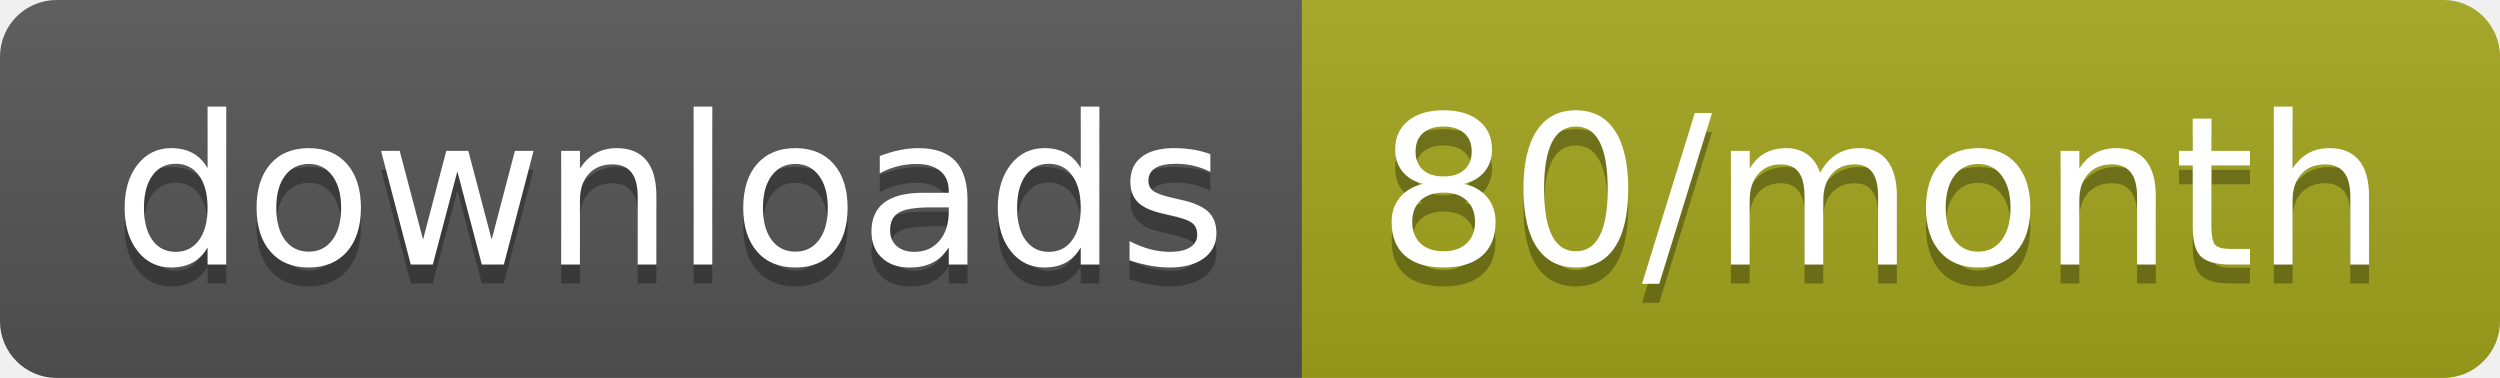
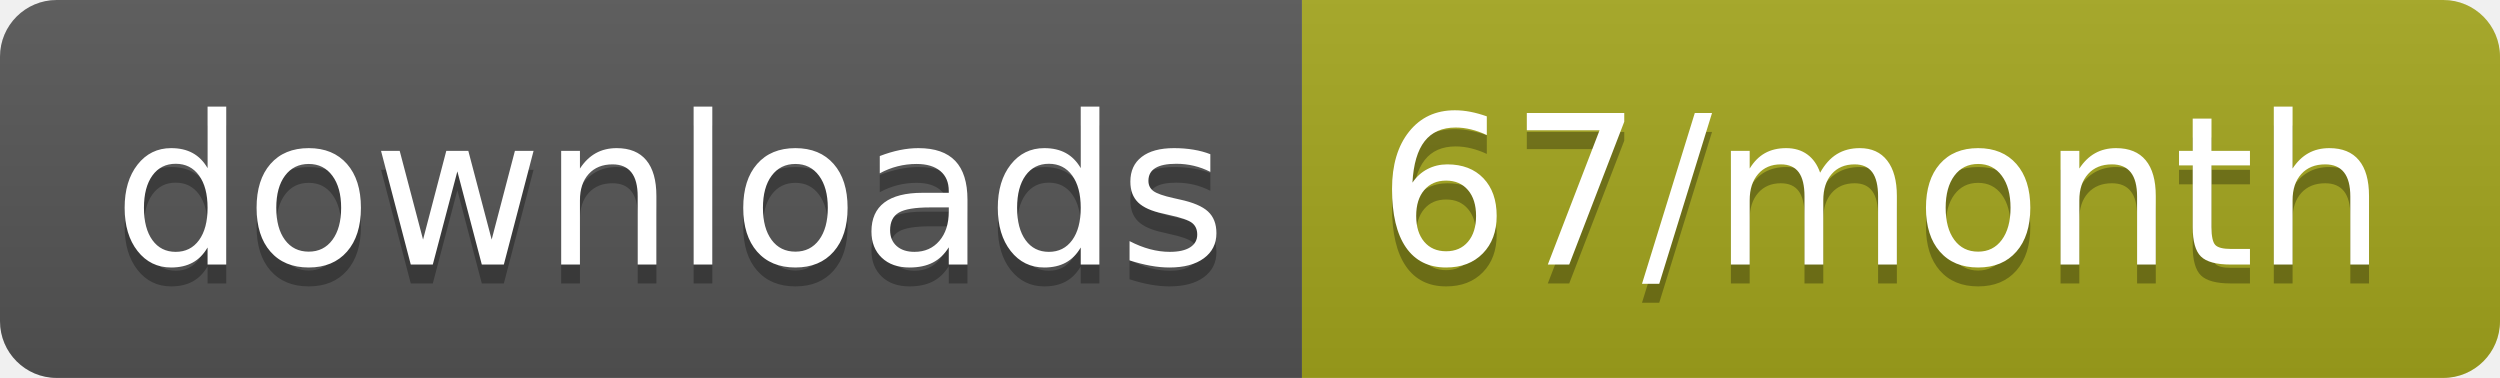
<svg xmlns="http://www.w3.org/2000/svg" width="132.3" height="20">
  <linearGradient id="smooth" x2="0" y2="100%">
    <stop offset="0" stop-color="#bbb" stop-opacity=".1" />
    <stop offset="1" stop-opacity=".1" />
  </linearGradient>
  <clipPath id="round">
    <rect width="132.3" height="20" rx="3" fill="#fff" />
  </clipPath>
  <g clip-path="url(#round)">
    <rect width="68.9" height="20" fill="#555" />
    <rect x="68.9" width="63.4" height="20" fill="#a4a61d" />
    <rect width="132.3" height="20" fill="url(#smooth)" />
  </g>
  <g fill="#fff" text-anchor="middle" font-family="DejaVu Sans,Verdana,Geneva,sans-serif" font-size="110">
    <text x="354.5" y="150" fill="#010101" fill-opacity=".3" transform="scale(0.1)" textLength="589.0" lengthAdjust="spacing">downloads</text>
    <text x="354.5" y="140" transform="scale(0.1)" textLength="589.0" lengthAdjust="spacing">downloads</text>
-     <text x="996" y="150" fill="#010101" fill-opacity=".3" transform="scale(0.1)" textLength="534.0" lengthAdjust="spacing">80/month</text>
-     <text x="996" y="140" transform="scale(0.1)" textLength="534.0" lengthAdjust="spacing">80/month</text>
+     <text x="996" y="150" fill="#010101" fill-opacity=".3" transform="scale(0.1)" textLength="534.0" lengthAdjust="spacing">67/month</text>
+     <text x="996" y="140" transform="scale(0.1)" textLength="534.0" lengthAdjust="spacing">67/month</text>
  </g>
</svg>
